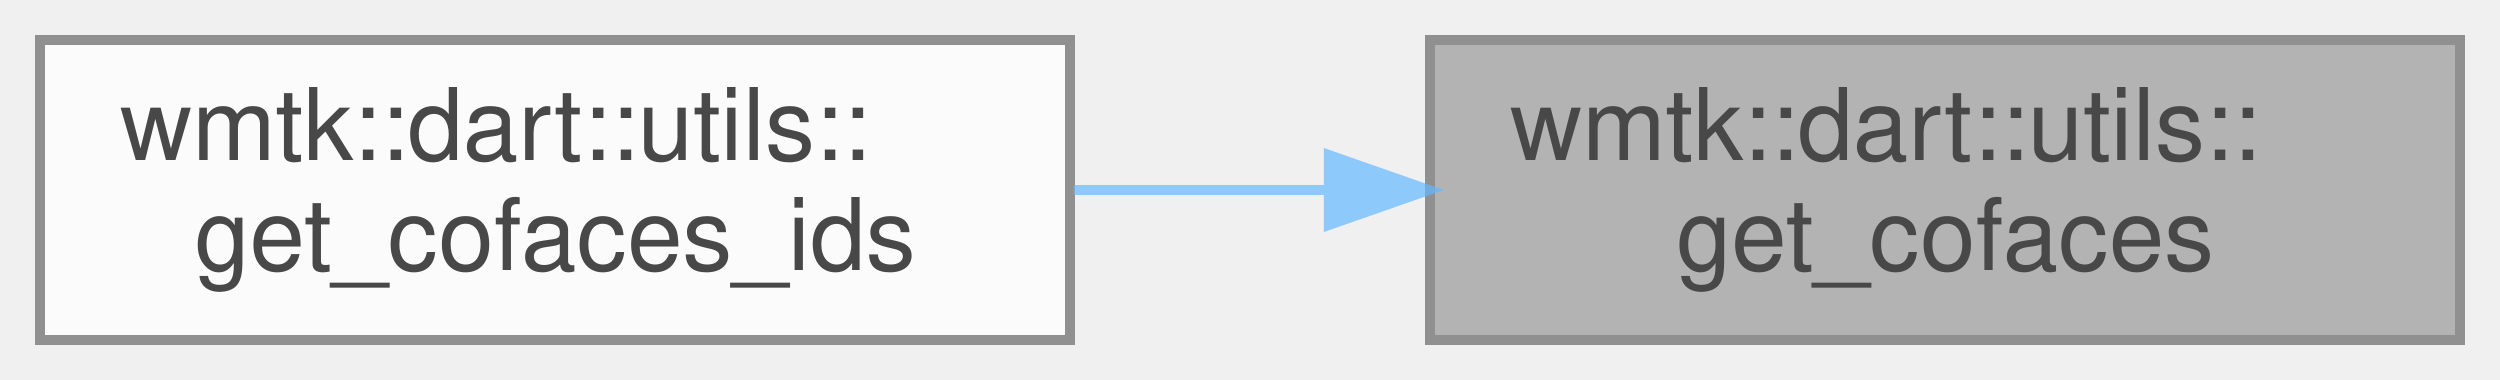
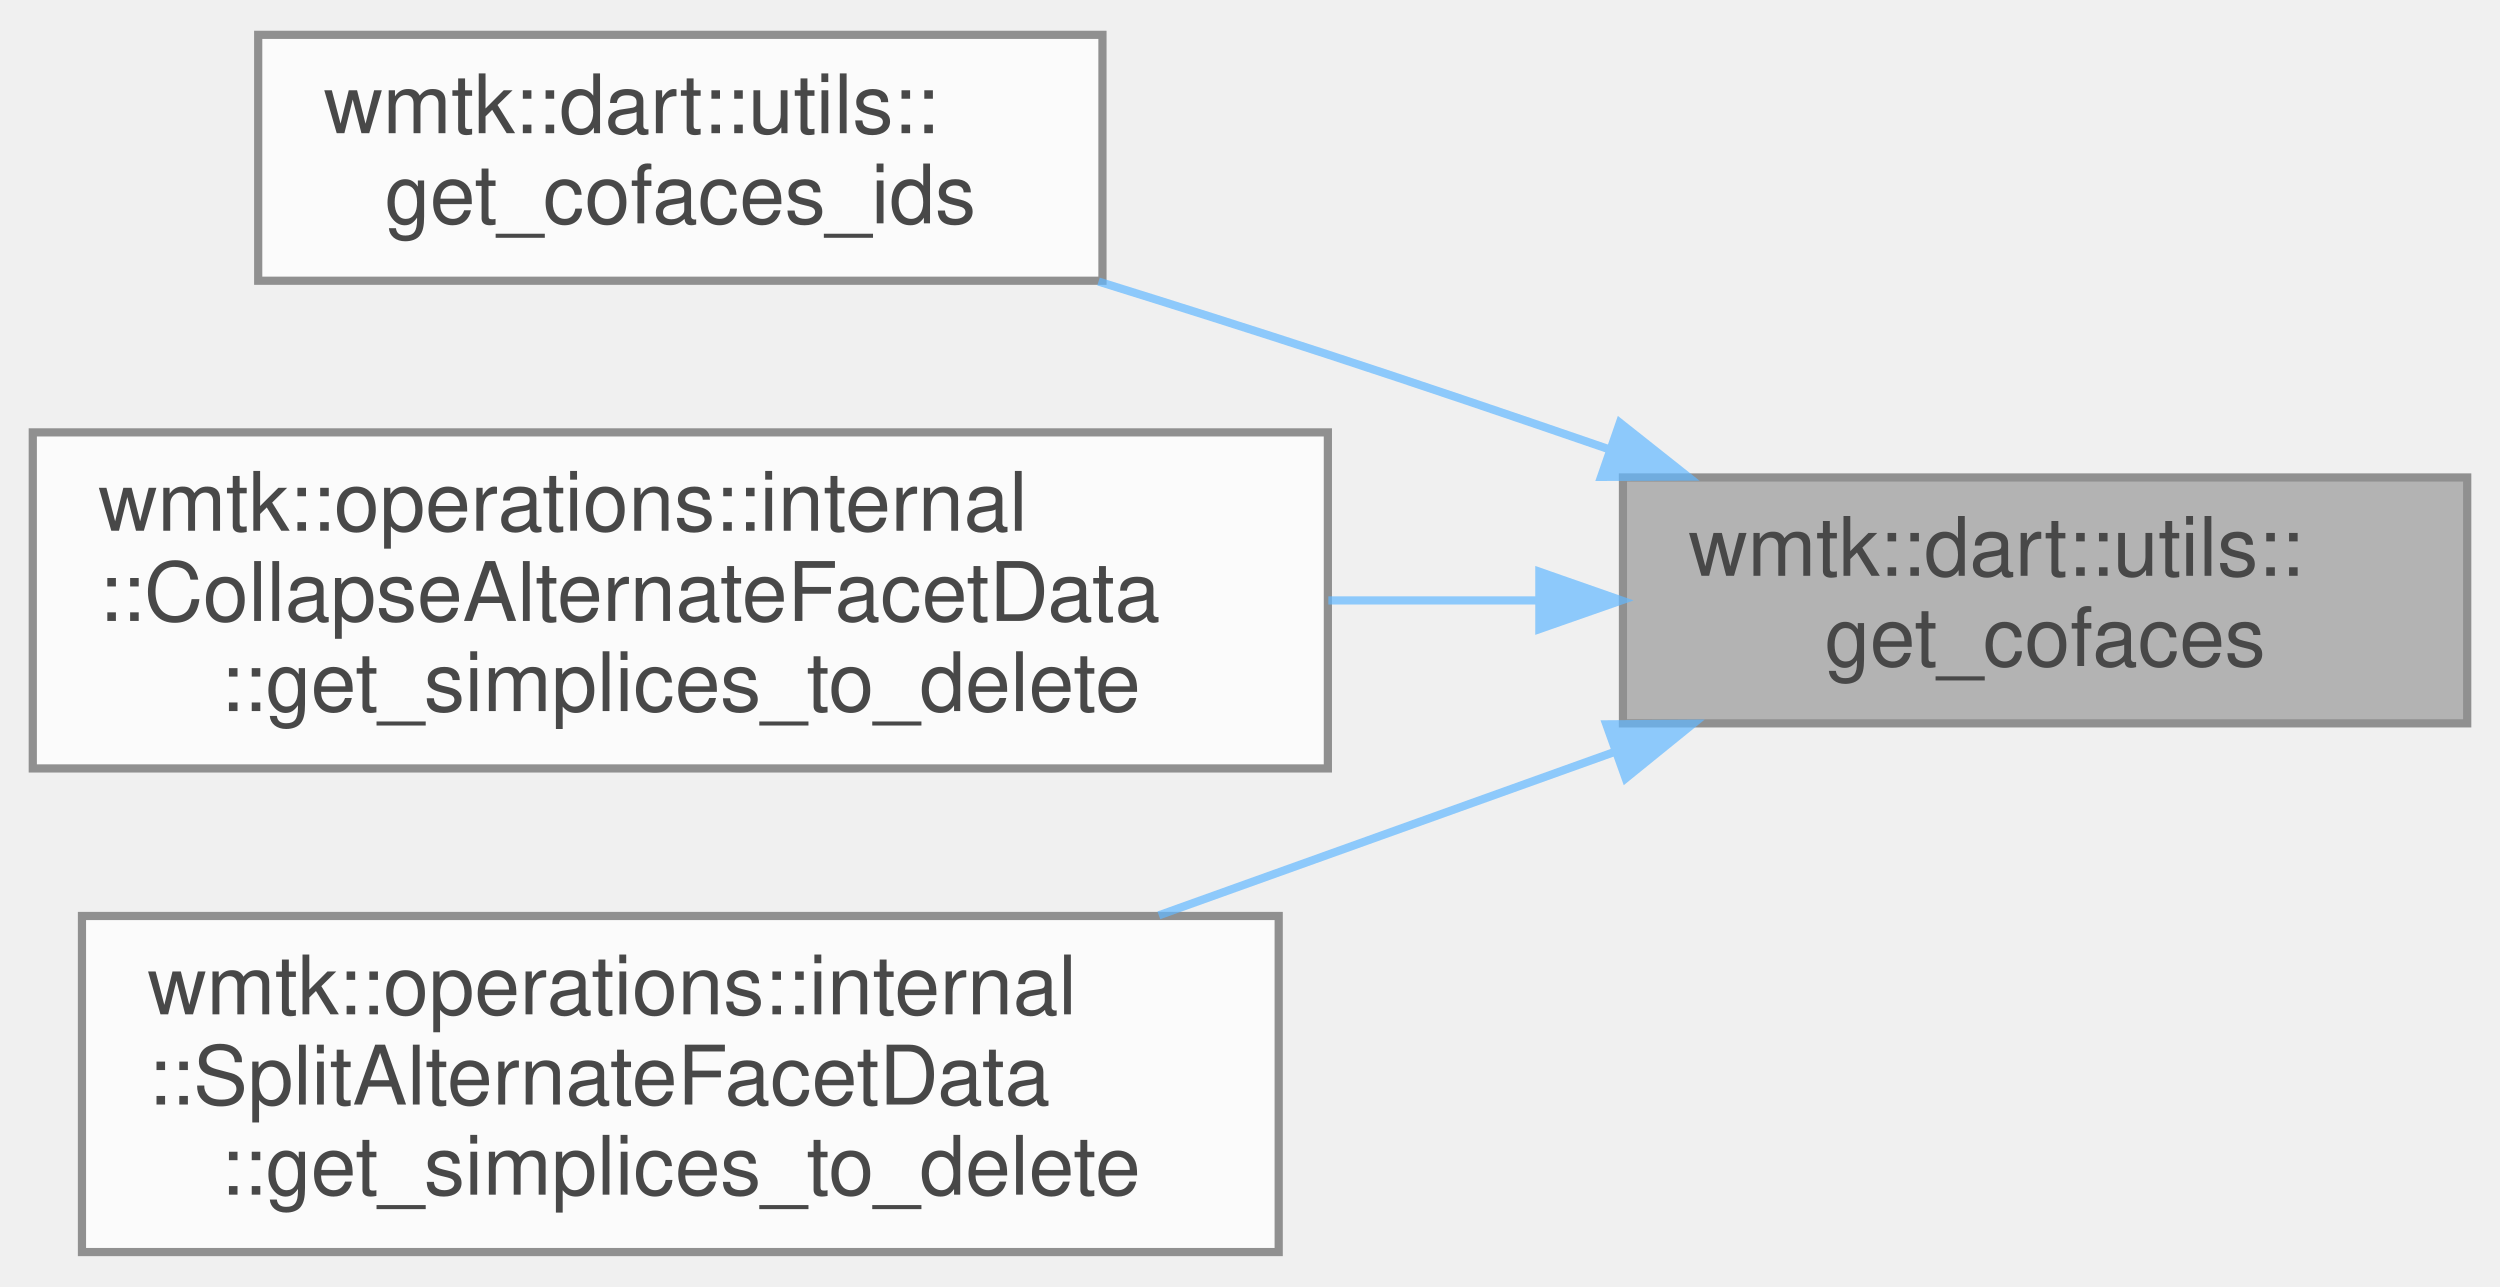
- <svg xmlns="http://www.w3.org/2000/svg" xmlns:xlink="http://www.w3.org/1999/xlink" width="250pt" height="38pt" viewBox="0.00 0.00 250.00 38.00">
+ <svg xmlns="http://www.w3.org/2000/svg" xmlns:xlink="http://www.w3.org/1999/xlink" width="305pt" height="157pt" viewBox="0.00 0.00 305.00 156.50">
  <svg id="main" version="1.1" xml:space="preserve">
    <style type="text/css">
.node, .edge {opacity: 0.7;}
.node.selected, .edge.selected {opacity: 1;}
.edge:hover path { stroke: red; }
.edge:hover polygon { stroke: red; fill: red; }
</style>
    <svg id="graph" class="graph">
-       <g id="graph0" class="graph" transform="scale(1 1) rotate(0) translate(4 34)">
+       <g id="graph0" class="graph" transform="scale(1 1) rotate(0) translate(4 152.5)">
        <g id="Node000001" class="node">
          <g id="a_Node000001">
            <a xlink:title=" ">
-               <polygon fill="#999999" stroke="#666666" points="242,-30 139,-30 139,0 242,0 242,-30" />
-               <text text-anchor="start" x="147" y="-18" font-family="Helvetica,sans-Serif" font-size="10.00">wmtk::dart::utils::</text>
-               <text text-anchor="middle" x="190.5" y="-7" font-family="Helvetica,sans-Serif" font-size="10.00">get_cofaces</text>
+               <polygon fill="#999999" stroke="#666666" points="297,-94.5 194,-94.5 194,-64.5 297,-64.5 297,-94.5" />
+               <text text-anchor="start" x="202" y="-82.5" font-family="Helvetica,sans-Serif" font-size="10.00">wmtk::dart::utils::</text>
+               <text text-anchor="middle" x="245.5" y="-71.5" font-family="Helvetica,sans-Serif" font-size="10.00">get_cofaces</text>
            </a>
          </g>
        </g>
        <g id="Node000002" class="node">
          <g id="a_Node000002">
            <a xlink:href="namespacewmtk_1_1dart_1_1utils.html#a3a10944e1c8a23df74397c1953343770" target="_top" xlink:title=" ">
-               <polygon fill="white" stroke="#666666" points="103,-30 0,-30 0,0 103,0 103,-30" />
-               <text text-anchor="start" x="8" y="-18" font-family="Helvetica,sans-Serif" font-size="10.00">wmtk::dart::utils::</text>
-               <text text-anchor="middle" x="51.5" y="-7" font-family="Helvetica,sans-Serif" font-size="10.00">get_cofaces_ids</text>
+               <polygon fill="white" stroke="#666666" points="130.5,-148.5 27.5,-148.5 27.5,-118.5 130.5,-118.5 130.5,-148.5" />
+               <text text-anchor="start" x="35.5" y="-136.5" font-family="Helvetica,sans-Serif" font-size="10.00">wmtk::dart::utils::</text>
+               <text text-anchor="middle" x="79" y="-125.5" font-family="Helvetica,sans-Serif" font-size="10.00">get_cofaces_ids</text>
            </a>
          </g>
        </g>
        <g id="edge1_Node000001_Node000002" class="edge">
          <g id="a_edge1_Node000001_Node000002">
            <a xlink:title=" ">
-               <path fill="none" stroke="#63b8ff" d="M128.68,-15C120.23,-15 111.62,-15 103.37,-15" />
-               <polygon fill="#63b8ff" stroke="#63b8ff" points="128.88,-18.5 138.88,-15 128.88,-11.5 128.88,-18.5" />
+               <path fill="none" stroke="#63b8ff" d="M192.21,-97.97C180.95,-101.85 169.1,-105.87 158,-109.5 148.98,-112.45 139.34,-115.5 130.02,-118.4" />
+               <polygon fill="#63b8ff" stroke="#63b8ff" points="193.62,-101.18 201.92,-94.6 191.33,-94.57 193.62,-101.18" />
+             </a>
+           </g>
+         </g>
+         <g id="Node000003" class="node">
+           <g id="a_Node000003">
+             <a xlink:href="classwmtk_1_1operations_1_1internal_1_1_collapse_alternate_facet_data.html#a7daa0d385ff985e9790ca40d6a078559" target="_top" xlink:title=" ">
+               <polygon fill="white" stroke="#666666" points="158,-100 0,-100 0,-59 158,-59 158,-100" />
+               <text text-anchor="start" x="8" y="-88" font-family="Helvetica,sans-Serif" font-size="10.00">wmtk::operations::internal</text>
+               <text text-anchor="start" x="8" y="-77" font-family="Helvetica,sans-Serif" font-size="10.00">::CollapseAlternateFacetData</text>
+               <text text-anchor="middle" x="79" y="-66" font-family="Helvetica,sans-Serif" font-size="10.00">::get_simplices_to_delete</text>
+             </a>
+           </g>
+         </g>
+         <g id="edge2_Node000001_Node000003" class="edge">
+           <g id="a_edge2_Node000001_Node000003">
+             <a xlink:title=" ">
+               <path fill="none" stroke="#63b8ff" d="M183.77,-79.5C175.39,-79.5 166.69,-79.5 158.06,-79.5" />
+               <polygon fill="#63b8ff" stroke="#63b8ff" points="183.8,-83 193.8,-79.5 183.8,-76 183.8,-83" />
+             </a>
+           </g>
+         </g>
+         <g id="Node000004" class="node">
+           <g id="a_Node000004">
+             <a xlink:href="classwmtk_1_1operations_1_1internal_1_1_split_alternate_facet_data.html#a66a1eaf62b10d60f9ec56335423173f5" target="_top" xlink:title=" ">
+               <polygon fill="white" stroke="#666666" points="152,-41 6,-41 6,0 152,0 152,-41" />
+               <text text-anchor="start" x="14" y="-29" font-family="Helvetica,sans-Serif" font-size="10.00">wmtk::operations::internal</text>
+               <text text-anchor="start" x="14" y="-18" font-family="Helvetica,sans-Serif" font-size="10.00">::SplitAlternateFacetData</text>
+               <text text-anchor="middle" x="79" y="-7" font-family="Helvetica,sans-Serif" font-size="10.00">::get_simplices_to_delete</text>
+             </a>
+           </g>
+         </g>
+         <g id="edge3_Node000001_Node000004" class="edge">
+           <g id="a_edge3_Node000001_Node000004">
+             <a xlink:title=" ">
+               <path fill="none" stroke="#63b8ff" d="M193.01,-61.03C175.34,-54.7 155.47,-47.57 137.38,-41.08" />
+               <polygon fill="#63b8ff" stroke="#63b8ff" points="191.97,-64.38 202.56,-64.46 194.33,-57.79 191.97,-64.38" />
            </a>
          </g>
        </g>
      </g>
    </svg>
  </svg>
  <style type="text/css">

[data-mouse-over-selected='false'] { opacity: 0.7; }
[data-mouse-over-selected='true']  { opacity: 1.0; }

</style>
</svg>
